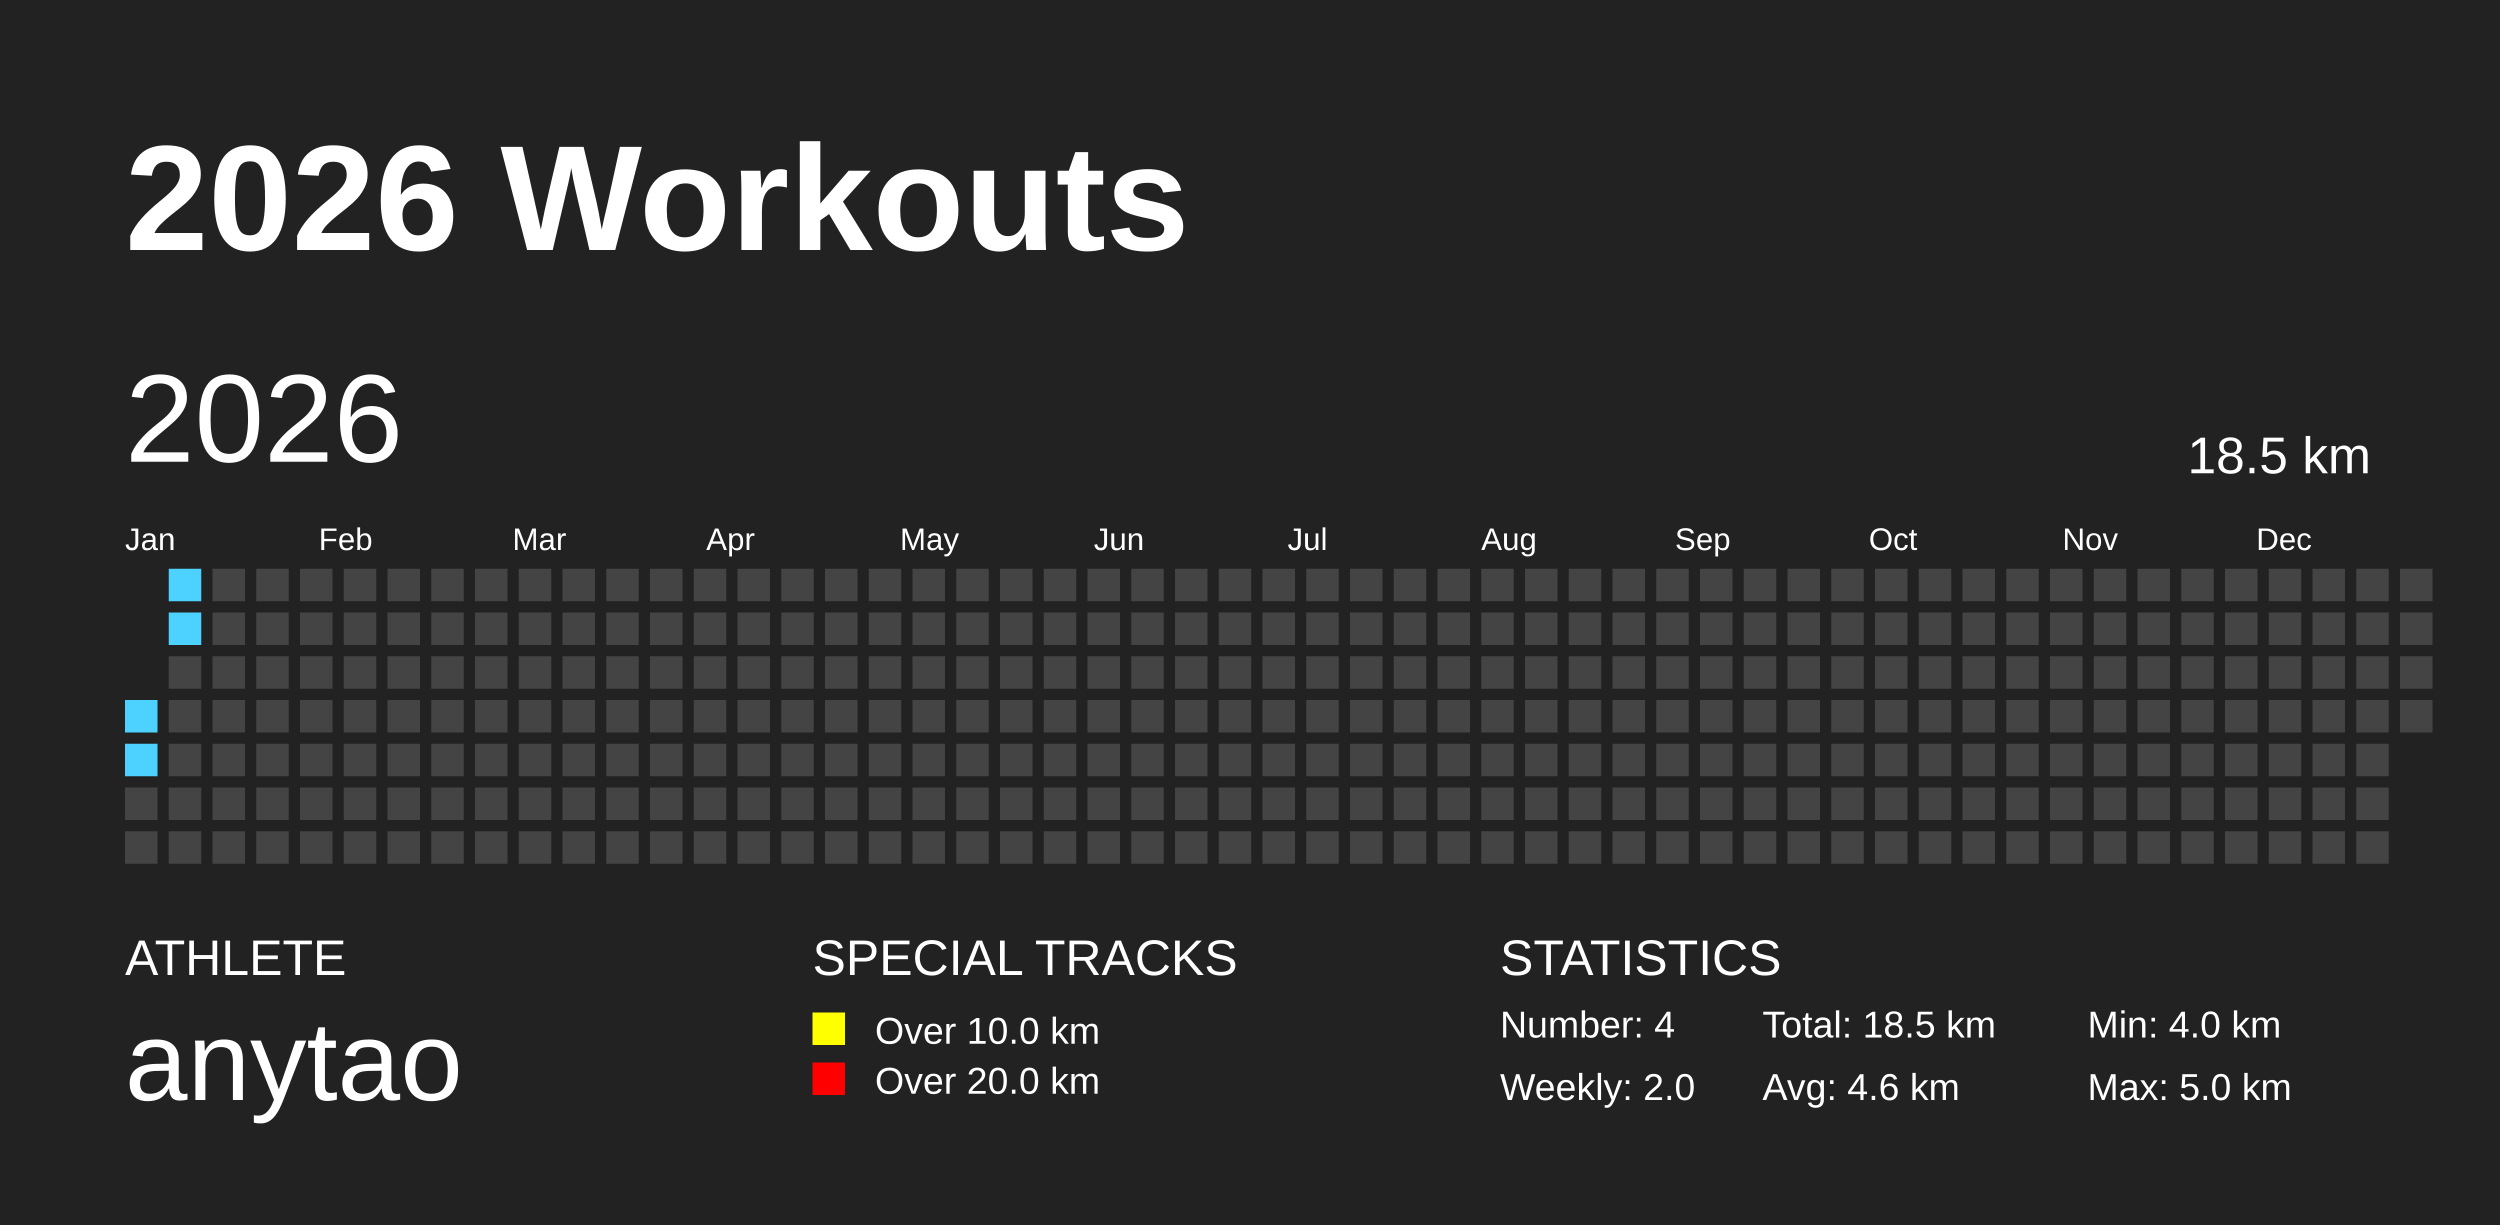
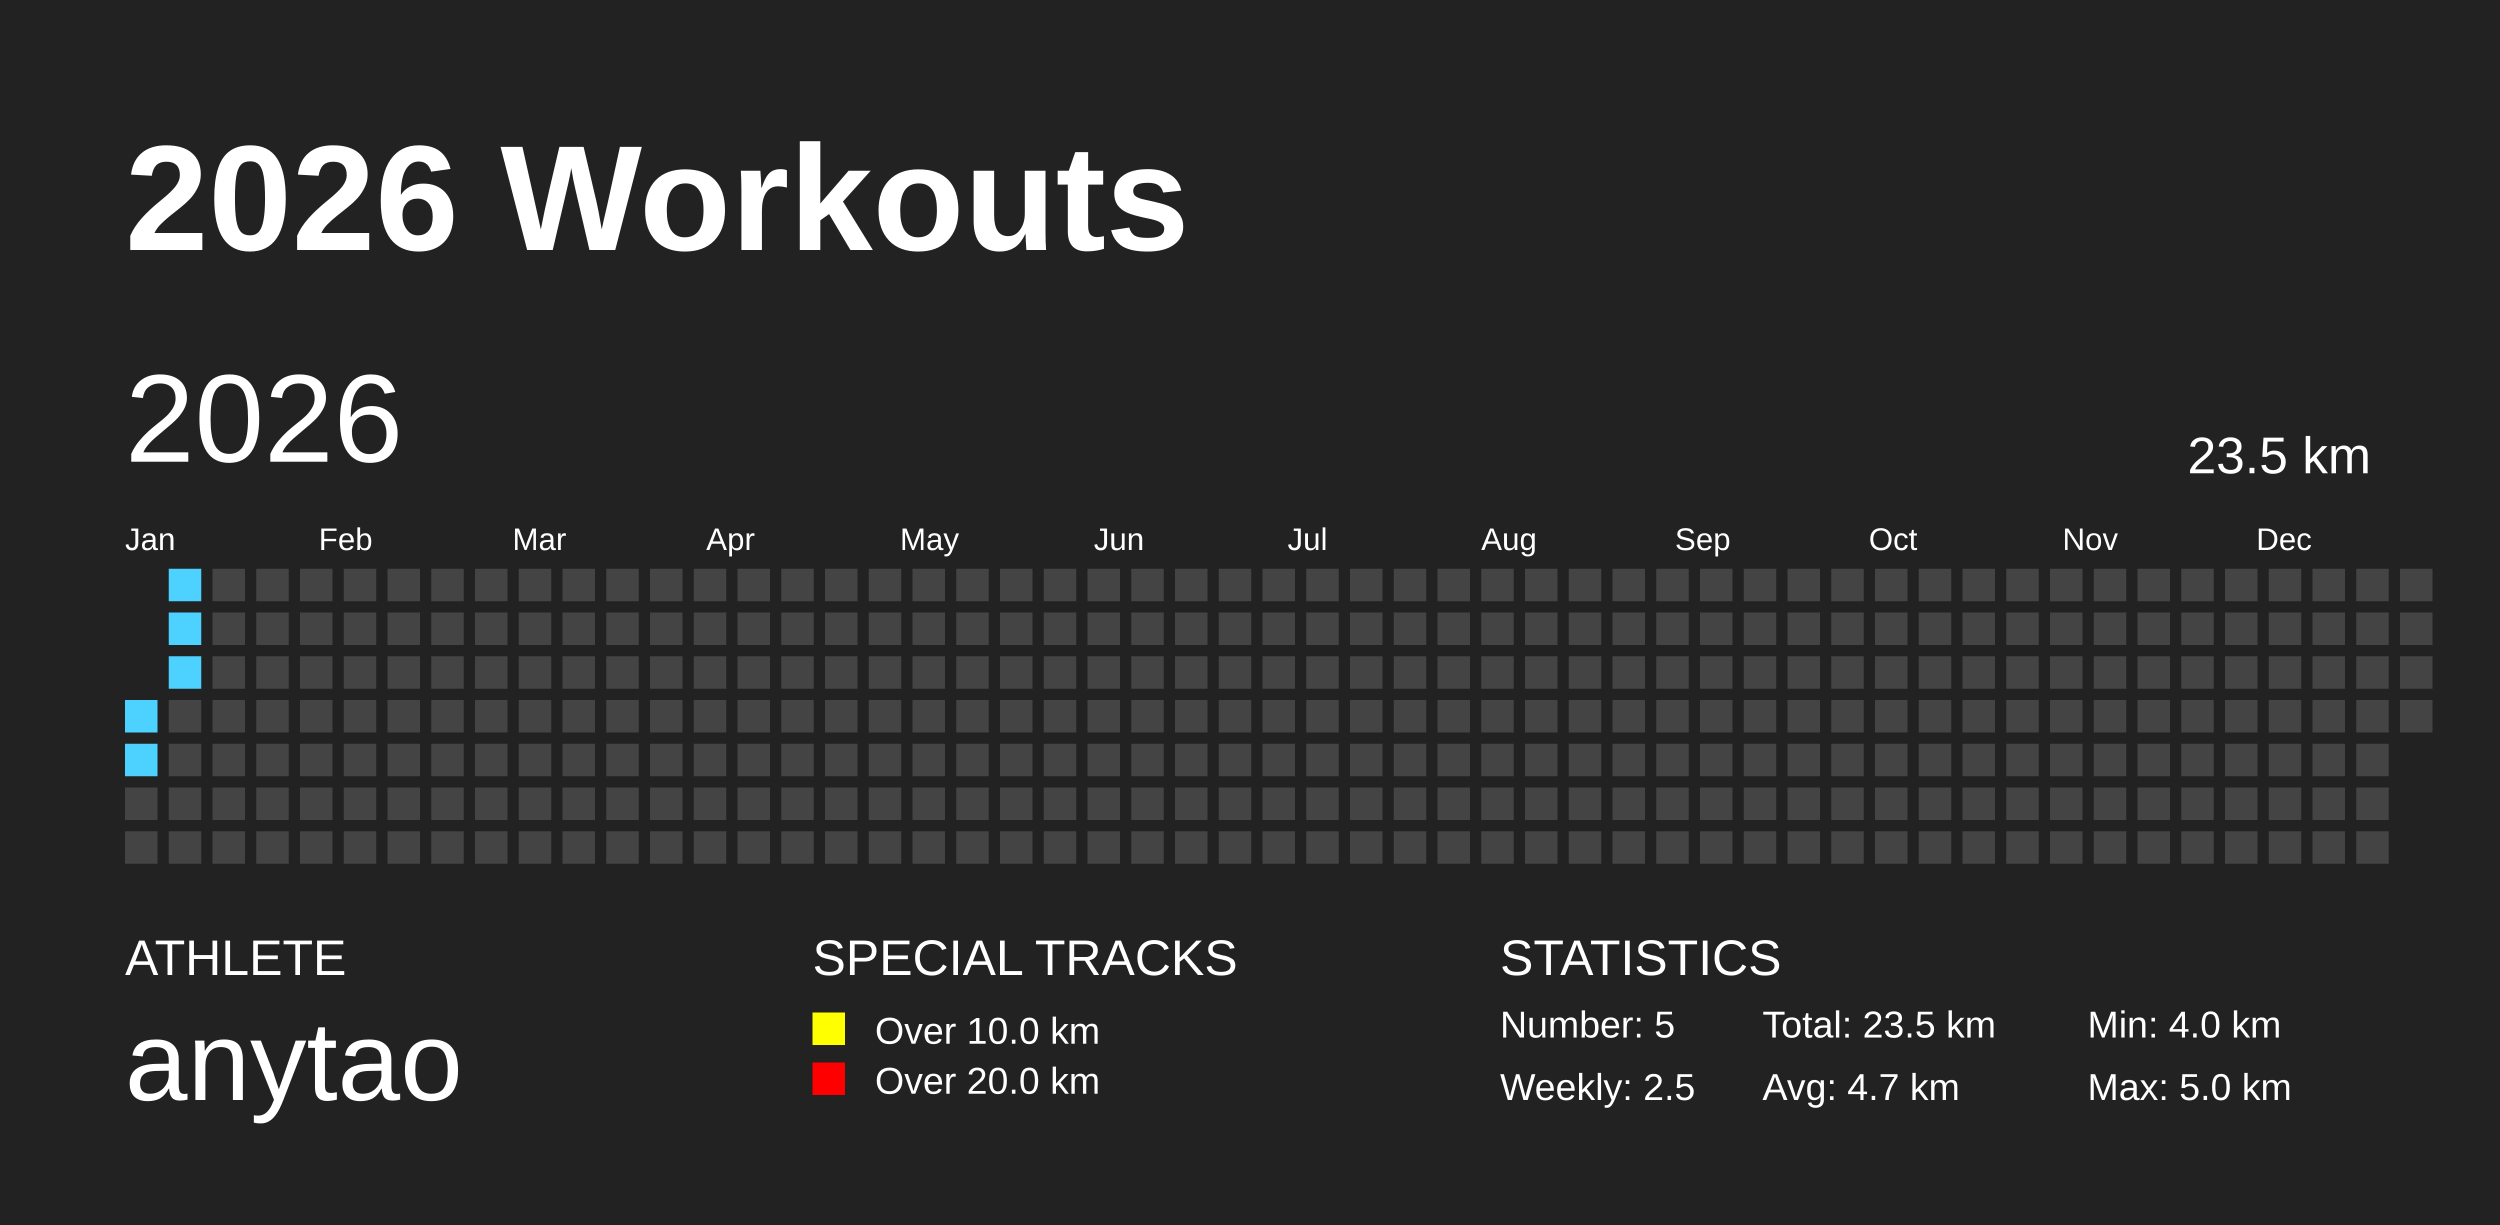
<svg xmlns="http://www.w3.org/2000/svg" baseProfile="full" height="98mm" version="1.1" viewBox="0,0,200,98" width="200mm">
  <defs />
  <rect fill="#222222" height="98" width="200" x="0" y="0" />
  <text fill="#FFFFFF" style="font-size:12px; font-family:Arial; font-weight:bold;" x="10" y="20">2026 Workouts</text>
  <text fill="#FFFFFF" style="font-size:4px; font-family:Arial" x="10" y="78">ATHLETE</text>
  <text fill="#FFFFFF" style="font-size:9px; font-family:Arial" x="10" y="88">anytao</text>
  <text fill="#FFFFFF" style="font-size:4px; font-family:Arial" x="65" y="78">SPECIAL TRACKS</text>
  <rect fill="yellow" height="2.6" width="2.6" x="65" y="81" />
  <text fill="#FFFFFF" style="font-size:3px; font-family:Arial" x="70" y="83.5">Over 10.0 km</text>
  <rect fill="red" height="2.6" width="2.6" x="65" y="85" />
  <text fill="#FFFFFF" style="font-size:3px; font-family:Arial" x="70" y="87.5">Over 20.0 km</text>
  <text fill="#FFFFFF" style="font-size:4px; font-family:Arial" x="120" y="78">STATISTICS</text>
-   <text fill="#FFFFFF" style="font-size:3px; font-family:Arial" x="120" y="83">Number: 4</text>
-   <text fill="#FFFFFF" style="font-size:3px; font-family:Arial" x="120" y="88">Weekly: 2.0</text>
-   <text fill="#FFFFFF" style="font-size:3px; font-family:Arial" x="141" y="83">Total: 18.5 km</text>
-   <text fill="#FFFFFF" style="font-size:3px; font-family:Arial" x="141" y="88">Avg: 4.6 km</text>
+   <text fill="#FFFFFF" style="font-size:3px; font-family:Arial" x="120" y="83">Number: 5</text>
+   <text fill="#FFFFFF" style="font-size:3px; font-family:Arial" x="120" y="88">Weekly: 2.5</text>
+   <text fill="#FFFFFF" style="font-size:3px; font-family:Arial" x="141" y="83">Total: 23.5 km</text>
+   <text fill="#FFFFFF" style="font-size:3px; font-family:Arial" x="141" y="88">Avg: 4.7 km</text>
  <text fill="#FFFFFF" style="font-size:3px; font-family:Arial" x="167" y="83">Min: 4.0 km</text>
  <text fill="#FFFFFF" style="font-size:3px; font-family:Arial" x="167" y="88">Max: 5.0 km</text>
  <text dominant-baseline="hanging" fill="#FFFFFF" style="font-size:10.0px; font-family:Arial;" x="10" y="30">2026</text>
-   <text dominant-baseline="hanging" fill="#FFFFFF" style="font-size:4.125px; font-family:Arial;" x="175" y="35">18.5 km</text>
+   <text dominant-baseline="hanging" fill="#FFFFFF" style="font-size:4.125px; font-family:Arial;" x="175" y="35">23.5 km</text>
  <text fill="#FFFFFF" style="font-size:2.5px; font-family:Arial" x="10.0" y="44">Jan</text>
  <text fill="#FFFFFF" style="font-size:2.5px; font-family:Arial" x="25.5" y="44">Feb</text>
  <text fill="#FFFFFF" style="font-size:2.5px; font-family:Arial" x="41.0" y="44">Mar</text>
  <text fill="#FFFFFF" style="font-size:2.5px; font-family:Arial" x="56.5" y="44">Apr</text>
  <text fill="#FFFFFF" style="font-size:2.5px; font-family:Arial" x="72.0" y="44">May</text>
  <text fill="#FFFFFF" style="font-size:2.5px; font-family:Arial" x="87.5" y="44">Jun</text>
  <text fill="#FFFFFF" style="font-size:2.5px; font-family:Arial" x="103.0" y="44">Jul</text>
  <text fill="#FFFFFF" style="font-size:2.5px; font-family:Arial" x="118.5" y="44">Aug</text>
  <text fill="#FFFFFF" style="font-size:2.5px; font-family:Arial" x="134.0" y="44">Sep</text>
  <text fill="#FFFFFF" style="font-size:2.5px; font-family:Arial" x="149.5" y="44">Oct</text>
  <text fill="#FFFFFF" style="font-size:2.5px; font-family:Arial" x="165.0" y="44">Nov</text>
  <text fill="#FFFFFF" style="font-size:2.5px; font-family:Arial" x="180.5" y="44">Dec</text>
  <rect fill="#4DD2FF" height="2.6" width="2.6" x="10.0" y="56.0" />
  <rect fill="#4DD2FF" height="2.6" width="2.6" x="10.0" y="59.5" />
  <rect fill="#444444" height="2.6" width="2.6" x="10.0" y="63.0" />
  <rect fill="#444444" height="2.6" width="2.6" x="10.0" y="66.5" />
  <rect fill="#4DD2FF" height="2.6" width="2.6" x="13.5" y="45.5" />
  <rect fill="#4DD2FF" height="2.6" width="2.6" x="13.5" y="49.0" />
-   <rect fill="#444444" height="2.6" width="2.6" x="13.5" y="52.5" />
+   <rect fill="#4DD2FF" height="2.6" width="2.6" x="13.5" y="52.5" />
  <rect fill="#444444" height="2.6" width="2.6" x="13.5" y="56.0" />
  <rect fill="#444444" height="2.6" width="2.6" x="13.5" y="59.5" />
  <rect fill="#444444" height="2.6" width="2.6" x="13.5" y="63.0" />
  <rect fill="#444444" height="2.6" width="2.6" x="13.5" y="66.5" />
  <rect fill="#444444" height="2.6" width="2.6" x="17.0" y="45.5" />
  <rect fill="#444444" height="2.6" width="2.6" x="17.0" y="49.0" />
  <rect fill="#444444" height="2.6" width="2.6" x="17.0" y="52.5" />
  <rect fill="#444444" height="2.6" width="2.6" x="17.0" y="56.0" />
  <rect fill="#444444" height="2.6" width="2.6" x="17.0" y="59.5" />
  <rect fill="#444444" height="2.6" width="2.6" x="17.0" y="63.0" />
  <rect fill="#444444" height="2.6" width="2.6" x="17.0" y="66.5" />
  <rect fill="#444444" height="2.6" width="2.6" x="20.5" y="45.5" />
  <rect fill="#444444" height="2.6" width="2.6" x="20.5" y="49.0" />
  <rect fill="#444444" height="2.6" width="2.6" x="20.5" y="52.5" />
  <rect fill="#444444" height="2.6" width="2.6" x="20.5" y="56.0" />
  <rect fill="#444444" height="2.6" width="2.6" x="20.5" y="59.5" />
  <rect fill="#444444" height="2.6" width="2.6" x="20.5" y="63.0" />
  <rect fill="#444444" height="2.6" width="2.6" x="20.5" y="66.5" />
  <rect fill="#444444" height="2.6" width="2.6" x="24.0" y="45.5" />
  <rect fill="#444444" height="2.6" width="2.6" x="24.0" y="49.0" />
  <rect fill="#444444" height="2.6" width="2.6" x="24.0" y="52.5" />
  <rect fill="#444444" height="2.6" width="2.6" x="24.0" y="56.0" />
  <rect fill="#444444" height="2.6" width="2.6" x="24.0" y="59.5" />
  <rect fill="#444444" height="2.6" width="2.6" x="24.0" y="63.0" />
  <rect fill="#444444" height="2.6" width="2.6" x="24.0" y="66.5" />
  <rect fill="#444444" height="2.6" width="2.6" x="27.5" y="45.5" />
  <rect fill="#444444" height="2.6" width="2.6" x="27.5" y="49.0" />
  <rect fill="#444444" height="2.6" width="2.6" x="27.5" y="52.5" />
  <rect fill="#444444" height="2.6" width="2.6" x="27.5" y="56.0" />
  <rect fill="#444444" height="2.6" width="2.6" x="27.5" y="59.5" />
  <rect fill="#444444" height="2.6" width="2.6" x="27.5" y="63.0" />
  <rect fill="#444444" height="2.6" width="2.6" x="27.5" y="66.5" />
  <rect fill="#444444" height="2.6" width="2.6" x="31.0" y="45.5" />
  <rect fill="#444444" height="2.6" width="2.6" x="31.0" y="49.0" />
  <rect fill="#444444" height="2.6" width="2.6" x="31.0" y="52.5" />
  <rect fill="#444444" height="2.6" width="2.6" x="31.0" y="56.0" />
  <rect fill="#444444" height="2.6" width="2.6" x="31.0" y="59.5" />
  <rect fill="#444444" height="2.6" width="2.6" x="31.0" y="63.0" />
  <rect fill="#444444" height="2.6" width="2.6" x="31.0" y="66.5" />
  <rect fill="#444444" height="2.6" width="2.6" x="34.5" y="45.5" />
  <rect fill="#444444" height="2.6" width="2.6" x="34.5" y="49.0" />
  <rect fill="#444444" height="2.6" width="2.6" x="34.5" y="52.5" />
  <rect fill="#444444" height="2.6" width="2.6" x="34.5" y="56.0" />
  <rect fill="#444444" height="2.6" width="2.6" x="34.5" y="59.5" />
  <rect fill="#444444" height="2.6" width="2.6" x="34.5" y="63.0" />
  <rect fill="#444444" height="2.6" width="2.6" x="34.5" y="66.5" />
  <rect fill="#444444" height="2.6" width="2.6" x="38.0" y="45.5" />
  <rect fill="#444444" height="2.6" width="2.6" x="38.0" y="49.0" />
  <rect fill="#444444" height="2.6" width="2.6" x="38.0" y="52.5" />
  <rect fill="#444444" height="2.6" width="2.6" x="38.0" y="56.0" />
  <rect fill="#444444" height="2.6" width="2.6" x="38.0" y="59.5" />
  <rect fill="#444444" height="2.6" width="2.6" x="38.0" y="63.0" />
  <rect fill="#444444" height="2.6" width="2.6" x="38.0" y="66.5" />
  <rect fill="#444444" height="2.6" width="2.6" x="41.5" y="45.5" />
  <rect fill="#444444" height="2.6" width="2.6" x="41.5" y="49.0" />
  <rect fill="#444444" height="2.6" width="2.6" x="41.5" y="52.5" />
  <rect fill="#444444" height="2.6" width="2.6" x="41.5" y="56.0" />
  <rect fill="#444444" height="2.6" width="2.6" x="41.5" y="59.5" />
  <rect fill="#444444" height="2.6" width="2.6" x="41.5" y="63.0" />
  <rect fill="#444444" height="2.6" width="2.6" x="41.5" y="66.5" />
  <rect fill="#444444" height="2.6" width="2.6" x="45.0" y="45.5" />
  <rect fill="#444444" height="2.6" width="2.6" x="45.0" y="49.0" />
  <rect fill="#444444" height="2.6" width="2.6" x="45.0" y="52.5" />
  <rect fill="#444444" height="2.6" width="2.6" x="45.0" y="56.0" />
  <rect fill="#444444" height="2.6" width="2.6" x="45.0" y="59.5" />
  <rect fill="#444444" height="2.6" width="2.6" x="45.0" y="63.0" />
  <rect fill="#444444" height="2.6" width="2.6" x="45.0" y="66.5" />
  <rect fill="#444444" height="2.6" width="2.6" x="48.5" y="45.5" />
  <rect fill="#444444" height="2.6" width="2.6" x="48.5" y="49.0" />
  <rect fill="#444444" height="2.6" width="2.6" x="48.5" y="52.5" />
  <rect fill="#444444" height="2.6" width="2.6" x="48.5" y="56.0" />
  <rect fill="#444444" height="2.6" width="2.6" x="48.5" y="59.5" />
  <rect fill="#444444" height="2.6" width="2.6" x="48.5" y="63.0" />
  <rect fill="#444444" height="2.6" width="2.6" x="48.5" y="66.5" />
  <rect fill="#444444" height="2.6" width="2.6" x="52.0" y="45.5" />
  <rect fill="#444444" height="2.6" width="2.6" x="52.0" y="49.0" />
  <rect fill="#444444" height="2.6" width="2.6" x="52.0" y="52.5" />
  <rect fill="#444444" height="2.6" width="2.6" x="52.0" y="56.0" />
  <rect fill="#444444" height="2.6" width="2.6" x="52.0" y="59.5" />
  <rect fill="#444444" height="2.6" width="2.6" x="52.0" y="63.0" />
  <rect fill="#444444" height="2.6" width="2.6" x="52.0" y="66.5" />
  <rect fill="#444444" height="2.6" width="2.6" x="55.5" y="45.5" />
  <rect fill="#444444" height="2.6" width="2.6" x="55.5" y="49.0" />
  <rect fill="#444444" height="2.6" width="2.6" x="55.5" y="52.5" />
  <rect fill="#444444" height="2.6" width="2.6" x="55.5" y="56.0" />
  <rect fill="#444444" height="2.6" width="2.6" x="55.5" y="59.5" />
  <rect fill="#444444" height="2.6" width="2.6" x="55.5" y="63.0" />
  <rect fill="#444444" height="2.6" width="2.6" x="55.5" y="66.5" />
  <rect fill="#444444" height="2.6" width="2.6" x="59.0" y="45.5" />
  <rect fill="#444444" height="2.6" width="2.6" x="59.0" y="49.0" />
  <rect fill="#444444" height="2.6" width="2.6" x="59.0" y="52.5" />
  <rect fill="#444444" height="2.6" width="2.6" x="59.0" y="56.0" />
  <rect fill="#444444" height="2.6" width="2.6" x="59.0" y="59.5" />
  <rect fill="#444444" height="2.6" width="2.6" x="59.0" y="63.0" />
  <rect fill="#444444" height="2.6" width="2.6" x="59.0" y="66.5" />
  <rect fill="#444444" height="2.6" width="2.6" x="62.5" y="45.5" />
  <rect fill="#444444" height="2.6" width="2.6" x="62.5" y="49.0" />
  <rect fill="#444444" height="2.6" width="2.6" x="62.5" y="52.5" />
  <rect fill="#444444" height="2.6" width="2.6" x="62.5" y="56.0" />
  <rect fill="#444444" height="2.6" width="2.6" x="62.5" y="59.5" />
  <rect fill="#444444" height="2.6" width="2.6" x="62.5" y="63.0" />
  <rect fill="#444444" height="2.6" width="2.6" x="62.5" y="66.5" />
  <rect fill="#444444" height="2.6" width="2.6" x="66.0" y="45.5" />
  <rect fill="#444444" height="2.6" width="2.6" x="66.0" y="49.0" />
  <rect fill="#444444" height="2.6" width="2.6" x="66.0" y="52.5" />
  <rect fill="#444444" height="2.6" width="2.6" x="66.0" y="56.0" />
  <rect fill="#444444" height="2.6" width="2.6" x="66.0" y="59.5" />
  <rect fill="#444444" height="2.6" width="2.6" x="66.0" y="63.0" />
  <rect fill="#444444" height="2.6" width="2.6" x="66.0" y="66.5" />
  <rect fill="#444444" height="2.6" width="2.6" x="69.5" y="45.5" />
  <rect fill="#444444" height="2.6" width="2.6" x="69.5" y="49.0" />
  <rect fill="#444444" height="2.6" width="2.6" x="69.5" y="52.5" />
  <rect fill="#444444" height="2.6" width="2.6" x="69.5" y="56.0" />
  <rect fill="#444444" height="2.6" width="2.6" x="69.5" y="59.5" />
  <rect fill="#444444" height="2.6" width="2.6" x="69.5" y="63.0" />
  <rect fill="#444444" height="2.6" width="2.6" x="69.5" y="66.5" />
  <rect fill="#444444" height="2.6" width="2.6" x="73.0" y="45.5" />
  <rect fill="#444444" height="2.6" width="2.6" x="73.0" y="49.0" />
  <rect fill="#444444" height="2.6" width="2.6" x="73.0" y="52.5" />
  <rect fill="#444444" height="2.6" width="2.6" x="73.0" y="56.0" />
  <rect fill="#444444" height="2.6" width="2.6" x="73.0" y="59.5" />
  <rect fill="#444444" height="2.6" width="2.6" x="73.0" y="63.0" />
  <rect fill="#444444" height="2.6" width="2.6" x="73.0" y="66.5" />
  <rect fill="#444444" height="2.6" width="2.6" x="76.5" y="45.5" />
  <rect fill="#444444" height="2.6" width="2.6" x="76.5" y="49.0" />
  <rect fill="#444444" height="2.6" width="2.6" x="76.5" y="52.5" />
  <rect fill="#444444" height="2.6" width="2.6" x="76.5" y="56.0" />
  <rect fill="#444444" height="2.6" width="2.6" x="76.5" y="59.5" />
  <rect fill="#444444" height="2.6" width="2.6" x="76.5" y="63.0" />
  <rect fill="#444444" height="2.6" width="2.6" x="76.5" y="66.5" />
  <rect fill="#444444" height="2.6" width="2.6" x="80.0" y="45.5" />
  <rect fill="#444444" height="2.6" width="2.6" x="80.0" y="49.0" />
  <rect fill="#444444" height="2.6" width="2.6" x="80.0" y="52.5" />
  <rect fill="#444444" height="2.6" width="2.6" x="80.0" y="56.0" />
  <rect fill="#444444" height="2.6" width="2.6" x="80.0" y="59.5" />
  <rect fill="#444444" height="2.6" width="2.6" x="80.0" y="63.0" />
  <rect fill="#444444" height="2.6" width="2.6" x="80.0" y="66.5" />
  <rect fill="#444444" height="2.6" width="2.6" x="83.5" y="45.5" />
  <rect fill="#444444" height="2.6" width="2.6" x="83.5" y="49.0" />
  <rect fill="#444444" height="2.6" width="2.6" x="83.5" y="52.5" />
  <rect fill="#444444" height="2.6" width="2.6" x="83.5" y="56.0" />
  <rect fill="#444444" height="2.6" width="2.6" x="83.5" y="59.5" />
  <rect fill="#444444" height="2.6" width="2.6" x="83.5" y="63.0" />
  <rect fill="#444444" height="2.6" width="2.6" x="83.5" y="66.5" />
  <rect fill="#444444" height="2.6" width="2.6" x="87.0" y="45.5" />
  <rect fill="#444444" height="2.6" width="2.6" x="87.0" y="49.0" />
  <rect fill="#444444" height="2.6" width="2.6" x="87.0" y="52.5" />
  <rect fill="#444444" height="2.6" width="2.6" x="87.0" y="56.0" />
  <rect fill="#444444" height="2.6" width="2.6" x="87.0" y="59.5" />
  <rect fill="#444444" height="2.6" width="2.6" x="87.0" y="63.0" />
  <rect fill="#444444" height="2.6" width="2.6" x="87.0" y="66.5" />
  <rect fill="#444444" height="2.6" width="2.6" x="90.5" y="45.5" />
  <rect fill="#444444" height="2.6" width="2.6" x="90.5" y="49.0" />
  <rect fill="#444444" height="2.6" width="2.6" x="90.5" y="52.5" />
  <rect fill="#444444" height="2.6" width="2.6" x="90.5" y="56.0" />
  <rect fill="#444444" height="2.6" width="2.6" x="90.5" y="59.5" />
  <rect fill="#444444" height="2.6" width="2.6" x="90.5" y="63.0" />
  <rect fill="#444444" height="2.6" width="2.6" x="90.5" y="66.5" />
  <rect fill="#444444" height="2.6" width="2.6" x="94.0" y="45.5" />
  <rect fill="#444444" height="2.6" width="2.6" x="94.0" y="49.0" />
  <rect fill="#444444" height="2.6" width="2.6" x="94.0" y="52.5" />
  <rect fill="#444444" height="2.6" width="2.6" x="94.0" y="56.0" />
  <rect fill="#444444" height="2.6" width="2.6" x="94.0" y="59.5" />
  <rect fill="#444444" height="2.6" width="2.6" x="94.0" y="63.0" />
  <rect fill="#444444" height="2.6" width="2.6" x="94.0" y="66.5" />
  <rect fill="#444444" height="2.6" width="2.6" x="97.5" y="45.5" />
  <rect fill="#444444" height="2.6" width="2.6" x="97.5" y="49.0" />
  <rect fill="#444444" height="2.6" width="2.6" x="97.5" y="52.5" />
  <rect fill="#444444" height="2.6" width="2.6" x="97.5" y="56.0" />
  <rect fill="#444444" height="2.6" width="2.6" x="97.5" y="59.5" />
  <rect fill="#444444" height="2.6" width="2.6" x="97.5" y="63.0" />
  <rect fill="#444444" height="2.6" width="2.6" x="97.5" y="66.5" />
  <rect fill="#444444" height="2.6" width="2.6" x="101.0" y="45.5" />
  <rect fill="#444444" height="2.6" width="2.6" x="101.0" y="49.0" />
  <rect fill="#444444" height="2.6" width="2.6" x="101.0" y="52.5" />
  <rect fill="#444444" height="2.6" width="2.6" x="101.0" y="56.0" />
  <rect fill="#444444" height="2.6" width="2.6" x="101.0" y="59.5" />
  <rect fill="#444444" height="2.6" width="2.6" x="101.0" y="63.0" />
  <rect fill="#444444" height="2.6" width="2.6" x="101.0" y="66.5" />
  <rect fill="#444444" height="2.6" width="2.6" x="104.5" y="45.5" />
  <rect fill="#444444" height="2.6" width="2.6" x="104.5" y="49.0" />
  <rect fill="#444444" height="2.6" width="2.6" x="104.5" y="52.5" />
  <rect fill="#444444" height="2.6" width="2.6" x="104.5" y="56.0" />
  <rect fill="#444444" height="2.6" width="2.6" x="104.5" y="59.5" />
  <rect fill="#444444" height="2.6" width="2.6" x="104.5" y="63.0" />
  <rect fill="#444444" height="2.6" width="2.6" x="104.5" y="66.5" />
  <rect fill="#444444" height="2.6" width="2.6" x="108.0" y="45.5" />
  <rect fill="#444444" height="2.6" width="2.6" x="108.0" y="49.0" />
  <rect fill="#444444" height="2.6" width="2.6" x="108.0" y="52.5" />
  <rect fill="#444444" height="2.6" width="2.6" x="108.0" y="56.0" />
  <rect fill="#444444" height="2.6" width="2.6" x="108.0" y="59.5" />
  <rect fill="#444444" height="2.6" width="2.6" x="108.0" y="63.0" />
  <rect fill="#444444" height="2.6" width="2.6" x="108.0" y="66.5" />
  <rect fill="#444444" height="2.6" width="2.6" x="111.5" y="45.5" />
  <rect fill="#444444" height="2.6" width="2.6" x="111.5" y="49.0" />
  <rect fill="#444444" height="2.6" width="2.6" x="111.5" y="52.5" />
  <rect fill="#444444" height="2.6" width="2.6" x="111.5" y="56.0" />
  <rect fill="#444444" height="2.6" width="2.6" x="111.5" y="59.5" />
  <rect fill="#444444" height="2.6" width="2.6" x="111.5" y="63.0" />
  <rect fill="#444444" height="2.6" width="2.6" x="111.5" y="66.5" />
  <rect fill="#444444" height="2.6" width="2.6" x="115.0" y="45.5" />
  <rect fill="#444444" height="2.6" width="2.6" x="115.0" y="49.0" />
  <rect fill="#444444" height="2.6" width="2.6" x="115.0" y="52.5" />
  <rect fill="#444444" height="2.6" width="2.6" x="115.0" y="56.0" />
  <rect fill="#444444" height="2.6" width="2.6" x="115.0" y="59.5" />
  <rect fill="#444444" height="2.6" width="2.6" x="115.0" y="63.0" />
  <rect fill="#444444" height="2.6" width="2.6" x="115.0" y="66.5" />
  <rect fill="#444444" height="2.6" width="2.6" x="118.5" y="45.5" />
  <rect fill="#444444" height="2.6" width="2.6" x="118.5" y="49.0" />
  <rect fill="#444444" height="2.6" width="2.6" x="118.5" y="52.5" />
  <rect fill="#444444" height="2.6" width="2.6" x="118.5" y="56.0" />
  <rect fill="#444444" height="2.6" width="2.6" x="118.5" y="59.5" />
  <rect fill="#444444" height="2.6" width="2.6" x="118.5" y="63.0" />
  <rect fill="#444444" height="2.6" width="2.6" x="118.5" y="66.5" />
  <rect fill="#444444" height="2.6" width="2.6" x="122.0" y="45.5" />
  <rect fill="#444444" height="2.6" width="2.6" x="122.0" y="49.0" />
  <rect fill="#444444" height="2.6" width="2.6" x="122.0" y="52.5" />
  <rect fill="#444444" height="2.6" width="2.6" x="122.0" y="56.0" />
  <rect fill="#444444" height="2.6" width="2.6" x="122.0" y="59.5" />
  <rect fill="#444444" height="2.6" width="2.6" x="122.0" y="63.0" />
  <rect fill="#444444" height="2.6" width="2.6" x="122.0" y="66.5" />
  <rect fill="#444444" height="2.6" width="2.6" x="125.5" y="45.5" />
  <rect fill="#444444" height="2.6" width="2.6" x="125.5" y="49.0" />
  <rect fill="#444444" height="2.6" width="2.6" x="125.5" y="52.5" />
  <rect fill="#444444" height="2.6" width="2.6" x="125.5" y="56.0" />
  <rect fill="#444444" height="2.6" width="2.6" x="125.5" y="59.5" />
  <rect fill="#444444" height="2.6" width="2.6" x="125.5" y="63.0" />
  <rect fill="#444444" height="2.6" width="2.6" x="125.5" y="66.5" />
  <rect fill="#444444" height="2.6" width="2.6" x="129.0" y="45.5" />
  <rect fill="#444444" height="2.6" width="2.6" x="129.0" y="49.0" />
  <rect fill="#444444" height="2.6" width="2.6" x="129.0" y="52.5" />
  <rect fill="#444444" height="2.6" width="2.6" x="129.0" y="56.0" />
  <rect fill="#444444" height="2.6" width="2.6" x="129.0" y="59.5" />
  <rect fill="#444444" height="2.6" width="2.6" x="129.0" y="63.0" />
  <rect fill="#444444" height="2.6" width="2.6" x="129.0" y="66.5" />
  <rect fill="#444444" height="2.6" width="2.6" x="132.5" y="45.5" />
  <rect fill="#444444" height="2.6" width="2.6" x="132.5" y="49.0" />
  <rect fill="#444444" height="2.6" width="2.6" x="132.5" y="52.5" />
  <rect fill="#444444" height="2.6" width="2.6" x="132.5" y="56.0" />
  <rect fill="#444444" height="2.6" width="2.6" x="132.5" y="59.5" />
  <rect fill="#444444" height="2.6" width="2.6" x="132.5" y="63.0" />
  <rect fill="#444444" height="2.6" width="2.6" x="132.5" y="66.5" />
  <rect fill="#444444" height="2.6" width="2.6" x="136.0" y="45.5" />
  <rect fill="#444444" height="2.6" width="2.6" x="136.0" y="49.0" />
  <rect fill="#444444" height="2.6" width="2.6" x="136.0" y="52.5" />
  <rect fill="#444444" height="2.6" width="2.6" x="136.0" y="56.0" />
  <rect fill="#444444" height="2.6" width="2.6" x="136.0" y="59.5" />
  <rect fill="#444444" height="2.6" width="2.6" x="136.0" y="63.0" />
  <rect fill="#444444" height="2.6" width="2.6" x="136.0" y="66.5" />
  <rect fill="#444444" height="2.6" width="2.6" x="139.5" y="45.5" />
  <rect fill="#444444" height="2.6" width="2.6" x="139.5" y="49.0" />
  <rect fill="#444444" height="2.6" width="2.6" x="139.5" y="52.5" />
  <rect fill="#444444" height="2.6" width="2.6" x="139.5" y="56.0" />
  <rect fill="#444444" height="2.6" width="2.6" x="139.5" y="59.5" />
  <rect fill="#444444" height="2.6" width="2.6" x="139.5" y="63.0" />
  <rect fill="#444444" height="2.6" width="2.6" x="139.5" y="66.5" />
  <rect fill="#444444" height="2.6" width="2.6" x="143.0" y="45.5" />
  <rect fill="#444444" height="2.6" width="2.6" x="143.0" y="49.0" />
  <rect fill="#444444" height="2.6" width="2.6" x="143.0" y="52.5" />
  <rect fill="#444444" height="2.6" width="2.6" x="143.0" y="56.0" />
  <rect fill="#444444" height="2.6" width="2.6" x="143.0" y="59.5" />
  <rect fill="#444444" height="2.6" width="2.6" x="143.0" y="63.0" />
  <rect fill="#444444" height="2.6" width="2.6" x="143.0" y="66.5" />
  <rect fill="#444444" height="2.6" width="2.6" x="146.5" y="45.5" />
  <rect fill="#444444" height="2.6" width="2.6" x="146.5" y="49.0" />
  <rect fill="#444444" height="2.6" width="2.6" x="146.5" y="52.5" />
  <rect fill="#444444" height="2.6" width="2.6" x="146.5" y="56.0" />
  <rect fill="#444444" height="2.6" width="2.6" x="146.5" y="59.5" />
  <rect fill="#444444" height="2.6" width="2.6" x="146.5" y="63.0" />
  <rect fill="#444444" height="2.6" width="2.6" x="146.5" y="66.5" />
  <rect fill="#444444" height="2.6" width="2.6" x="150.0" y="45.5" />
  <rect fill="#444444" height="2.6" width="2.6" x="150.0" y="49.0" />
  <rect fill="#444444" height="2.6" width="2.6" x="150.0" y="52.5" />
  <rect fill="#444444" height="2.6" width="2.6" x="150.0" y="56.0" />
  <rect fill="#444444" height="2.6" width="2.6" x="150.0" y="59.5" />
  <rect fill="#444444" height="2.6" width="2.6" x="150.0" y="63.0" />
  <rect fill="#444444" height="2.6" width="2.6" x="150.0" y="66.5" />
  <rect fill="#444444" height="2.6" width="2.6" x="153.5" y="45.5" />
  <rect fill="#444444" height="2.6" width="2.6" x="153.5" y="49.0" />
  <rect fill="#444444" height="2.6" width="2.6" x="153.5" y="52.5" />
  <rect fill="#444444" height="2.6" width="2.6" x="153.5" y="56.0" />
  <rect fill="#444444" height="2.6" width="2.6" x="153.5" y="59.5" />
  <rect fill="#444444" height="2.6" width="2.6" x="153.5" y="63.0" />
  <rect fill="#444444" height="2.6" width="2.6" x="153.5" y="66.5" />
  <rect fill="#444444" height="2.6" width="2.6" x="157.0" y="45.5" />
  <rect fill="#444444" height="2.6" width="2.6" x="157.0" y="49.0" />
  <rect fill="#444444" height="2.6" width="2.6" x="157.0" y="52.5" />
  <rect fill="#444444" height="2.6" width="2.6" x="157.0" y="56.0" />
  <rect fill="#444444" height="2.6" width="2.6" x="157.0" y="59.5" />
  <rect fill="#444444" height="2.6" width="2.6" x="157.0" y="63.0" />
  <rect fill="#444444" height="2.6" width="2.6" x="157.0" y="66.5" />
  <rect fill="#444444" height="2.6" width="2.6" x="160.5" y="45.5" />
  <rect fill="#444444" height="2.6" width="2.6" x="160.5" y="49.0" />
  <rect fill="#444444" height="2.6" width="2.6" x="160.5" y="52.5" />
  <rect fill="#444444" height="2.6" width="2.6" x="160.5" y="56.0" />
  <rect fill="#444444" height="2.6" width="2.6" x="160.5" y="59.5" />
  <rect fill="#444444" height="2.6" width="2.6" x="160.5" y="63.0" />
  <rect fill="#444444" height="2.6" width="2.6" x="160.5" y="66.5" />
  <rect fill="#444444" height="2.6" width="2.6" x="164.0" y="45.5" />
  <rect fill="#444444" height="2.6" width="2.6" x="164.0" y="49.0" />
  <rect fill="#444444" height="2.6" width="2.6" x="164.0" y="52.5" />
  <rect fill="#444444" height="2.6" width="2.6" x="164.0" y="56.0" />
  <rect fill="#444444" height="2.6" width="2.6" x="164.0" y="59.5" />
  <rect fill="#444444" height="2.6" width="2.6" x="164.0" y="63.0" />
  <rect fill="#444444" height="2.6" width="2.6" x="164.0" y="66.5" />
  <rect fill="#444444" height="2.6" width="2.6" x="167.5" y="45.5" />
  <rect fill="#444444" height="2.6" width="2.6" x="167.5" y="49.0" />
  <rect fill="#444444" height="2.6" width="2.6" x="167.5" y="52.5" />
  <rect fill="#444444" height="2.6" width="2.6" x="167.5" y="56.0" />
  <rect fill="#444444" height="2.6" width="2.6" x="167.5" y="59.5" />
  <rect fill="#444444" height="2.6" width="2.6" x="167.5" y="63.0" />
  <rect fill="#444444" height="2.6" width="2.6" x="167.5" y="66.5" />
  <rect fill="#444444" height="2.6" width="2.6" x="171.0" y="45.5" />
  <rect fill="#444444" height="2.6" width="2.6" x="171.0" y="49.0" />
  <rect fill="#444444" height="2.6" width="2.6" x="171.0" y="52.5" />
  <rect fill="#444444" height="2.6" width="2.6" x="171.0" y="56.0" />
  <rect fill="#444444" height="2.6" width="2.6" x="171.0" y="59.5" />
  <rect fill="#444444" height="2.6" width="2.6" x="171.0" y="63.0" />
  <rect fill="#444444" height="2.6" width="2.6" x="171.0" y="66.5" />
  <rect fill="#444444" height="2.6" width="2.6" x="174.5" y="45.5" />
  <rect fill="#444444" height="2.6" width="2.6" x="174.5" y="49.0" />
  <rect fill="#444444" height="2.6" width="2.6" x="174.5" y="52.5" />
  <rect fill="#444444" height="2.6" width="2.6" x="174.5" y="56.0" />
  <rect fill="#444444" height="2.6" width="2.6" x="174.5" y="59.5" />
  <rect fill="#444444" height="2.6" width="2.6" x="174.5" y="63.0" />
  <rect fill="#444444" height="2.6" width="2.6" x="174.5" y="66.5" />
  <rect fill="#444444" height="2.6" width="2.6" x="178.0" y="45.5" />
  <rect fill="#444444" height="2.6" width="2.6" x="178.0" y="49.0" />
  <rect fill="#444444" height="2.6" width="2.6" x="178.0" y="52.5" />
  <rect fill="#444444" height="2.6" width="2.6" x="178.0" y="56.0" />
  <rect fill="#444444" height="2.6" width="2.6" x="178.0" y="59.5" />
  <rect fill="#444444" height="2.6" width="2.6" x="178.0" y="63.0" />
  <rect fill="#444444" height="2.6" width="2.6" x="178.0" y="66.5" />
  <rect fill="#444444" height="2.6" width="2.6" x="181.5" y="45.5" />
  <rect fill="#444444" height="2.6" width="2.6" x="181.5" y="49.0" />
  <rect fill="#444444" height="2.6" width="2.6" x="181.5" y="52.5" />
  <rect fill="#444444" height="2.6" width="2.6" x="181.5" y="56.0" />
  <rect fill="#444444" height="2.6" width="2.6" x="181.5" y="59.5" />
  <rect fill="#444444" height="2.6" width="2.6" x="181.5" y="63.0" />
  <rect fill="#444444" height="2.6" width="2.6" x="181.5" y="66.5" />
  <rect fill="#444444" height="2.6" width="2.6" x="185.0" y="45.5" />
  <rect fill="#444444" height="2.6" width="2.6" x="185.0" y="49.0" />
  <rect fill="#444444" height="2.6" width="2.6" x="185.0" y="52.5" />
  <rect fill="#444444" height="2.6" width="2.6" x="185.0" y="56.0" />
  <rect fill="#444444" height="2.6" width="2.6" x="185.0" y="59.5" />
  <rect fill="#444444" height="2.6" width="2.6" x="185.0" y="63.0" />
  <rect fill="#444444" height="2.6" width="2.6" x="185.0" y="66.5" />
  <rect fill="#444444" height="2.6" width="2.6" x="188.5" y="45.5" />
  <rect fill="#444444" height="2.6" width="2.6" x="188.5" y="49.0" />
  <rect fill="#444444" height="2.6" width="2.6" x="188.5" y="52.5" />
  <rect fill="#444444" height="2.6" width="2.6" x="188.5" y="56.0" />
  <rect fill="#444444" height="2.6" width="2.6" x="188.5" y="59.5" />
  <rect fill="#444444" height="2.6" width="2.6" x="188.5" y="63.0" />
  <rect fill="#444444" height="2.6" width="2.6" x="188.5" y="66.5" />
  <rect fill="#444444" height="2.6" width="2.6" x="192.0" y="45.5" />
  <rect fill="#444444" height="2.6" width="2.6" x="192.0" y="49.0" />
  <rect fill="#444444" height="2.6" width="2.6" x="192.0" y="52.5" />
  <rect fill="#444444" height="2.6" width="2.6" x="192.0" y="56.0" />
</svg>
